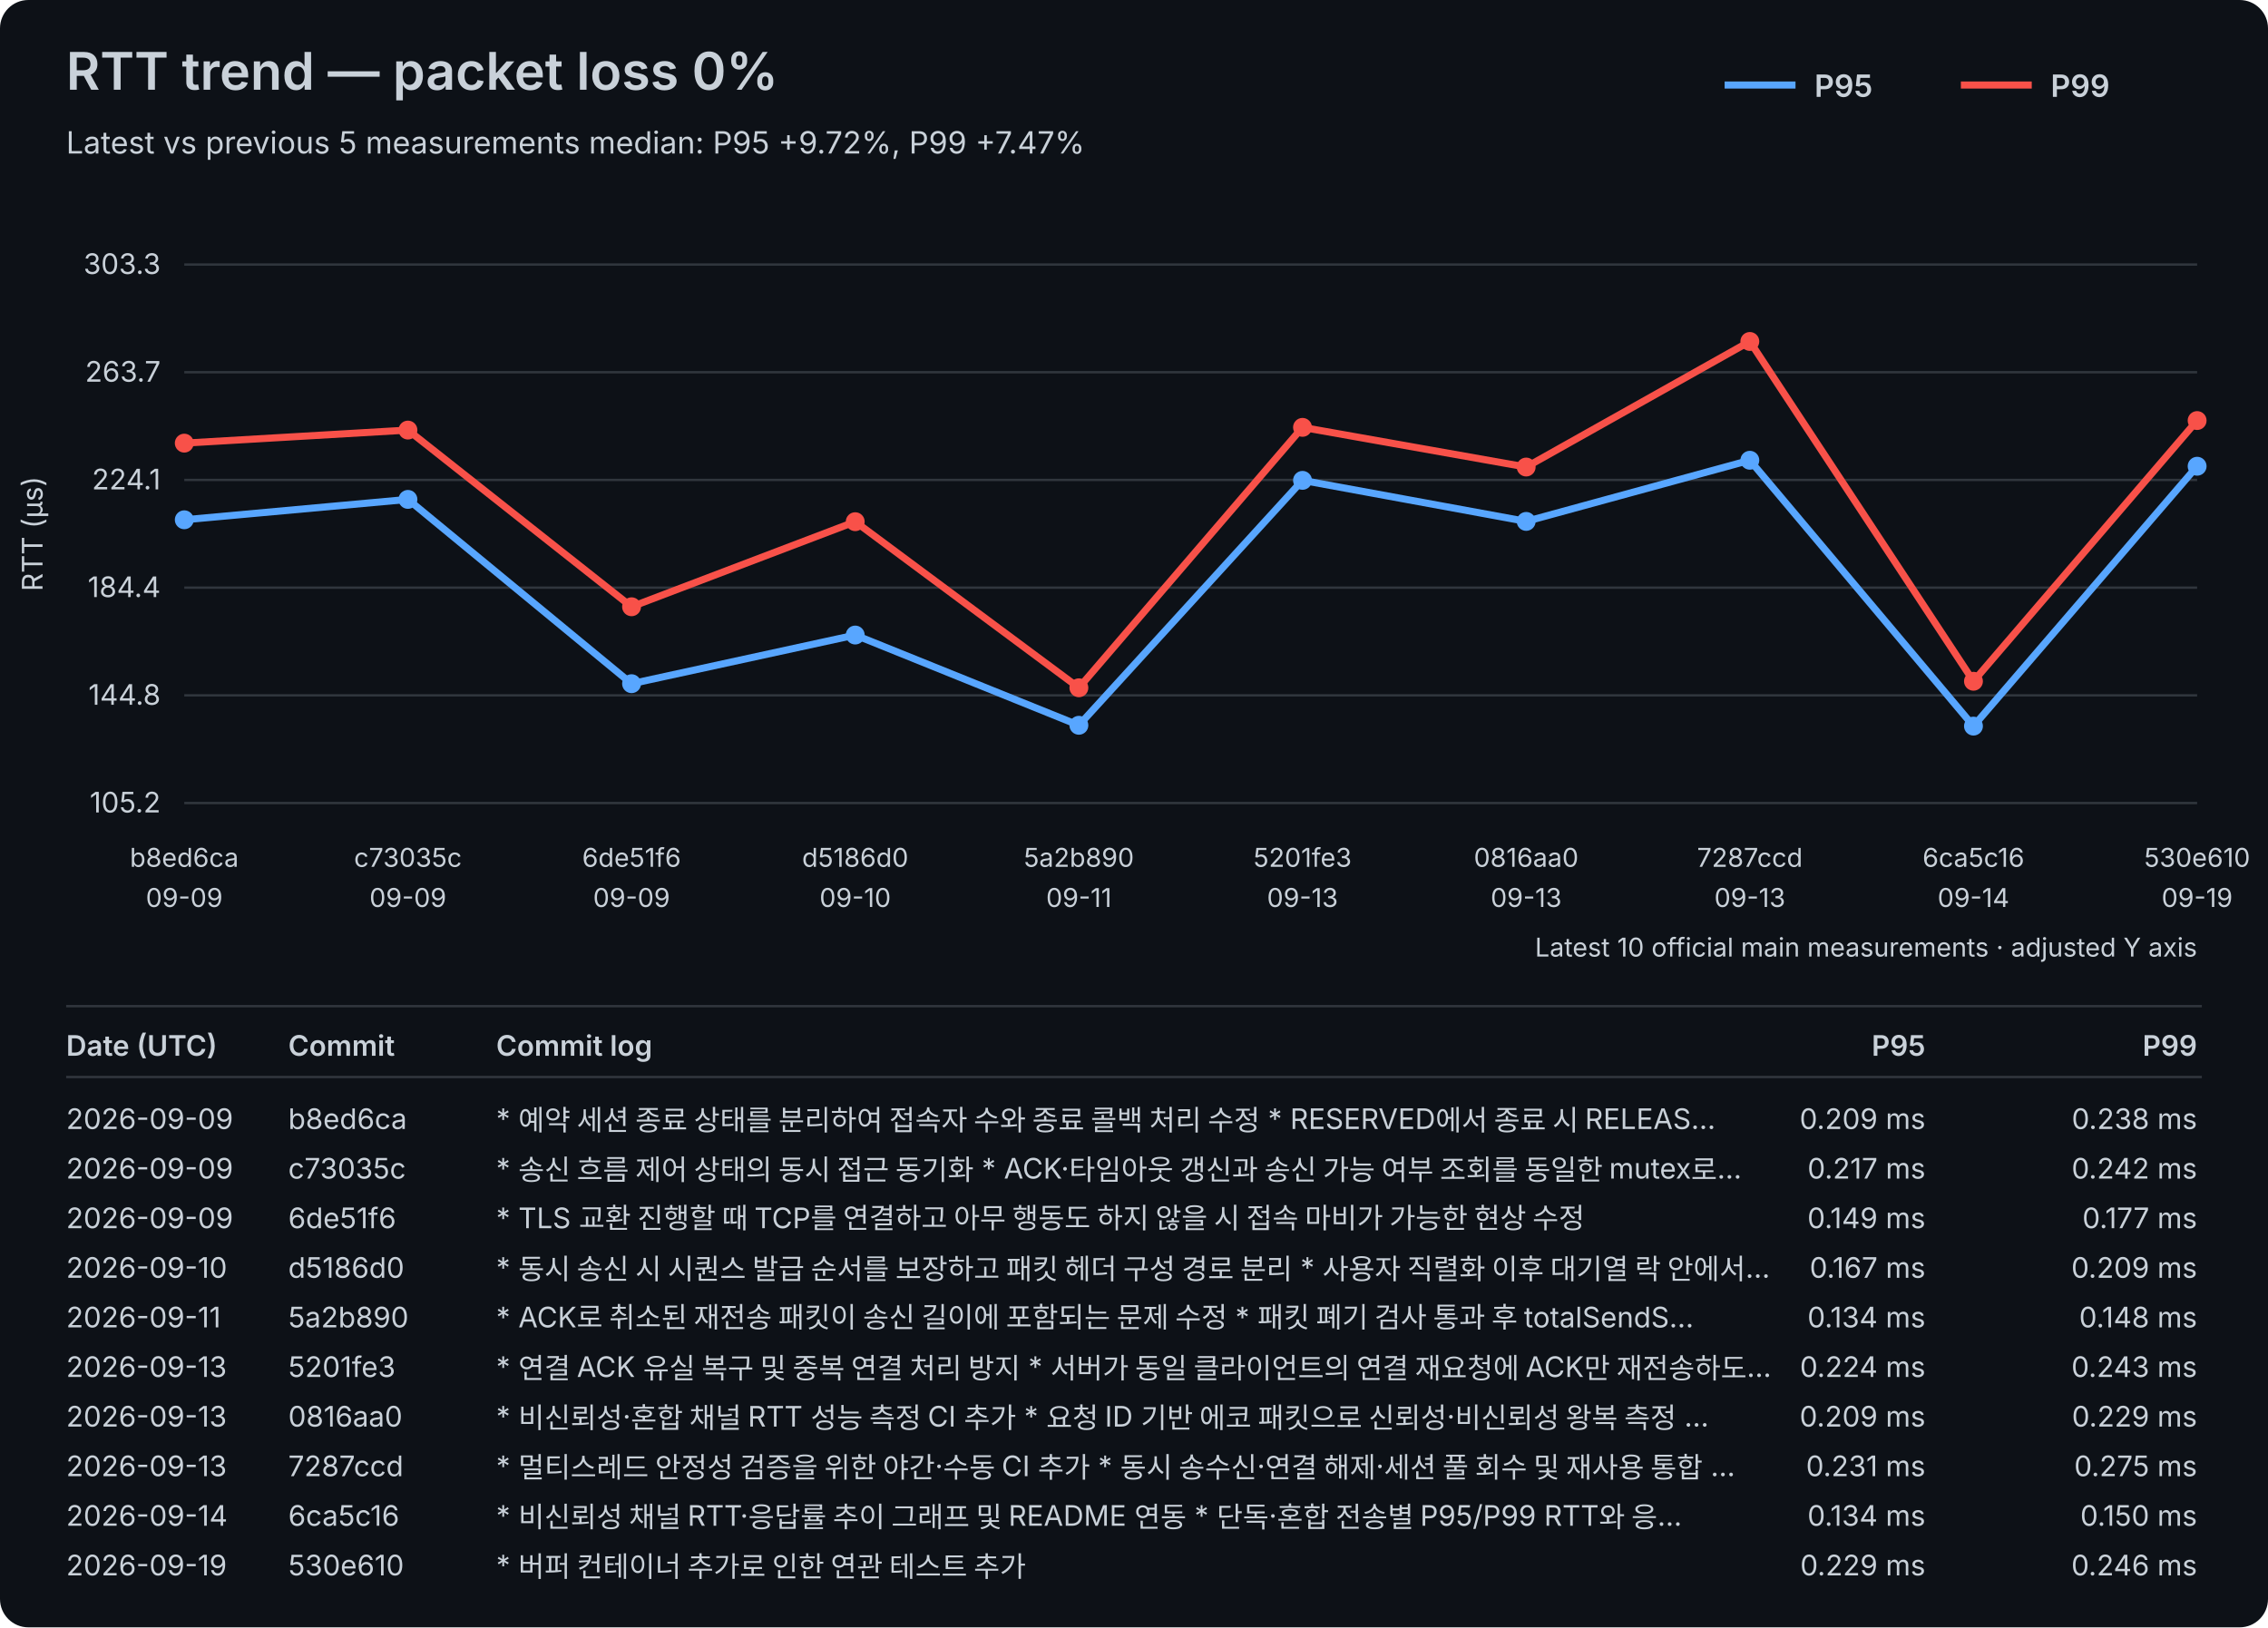
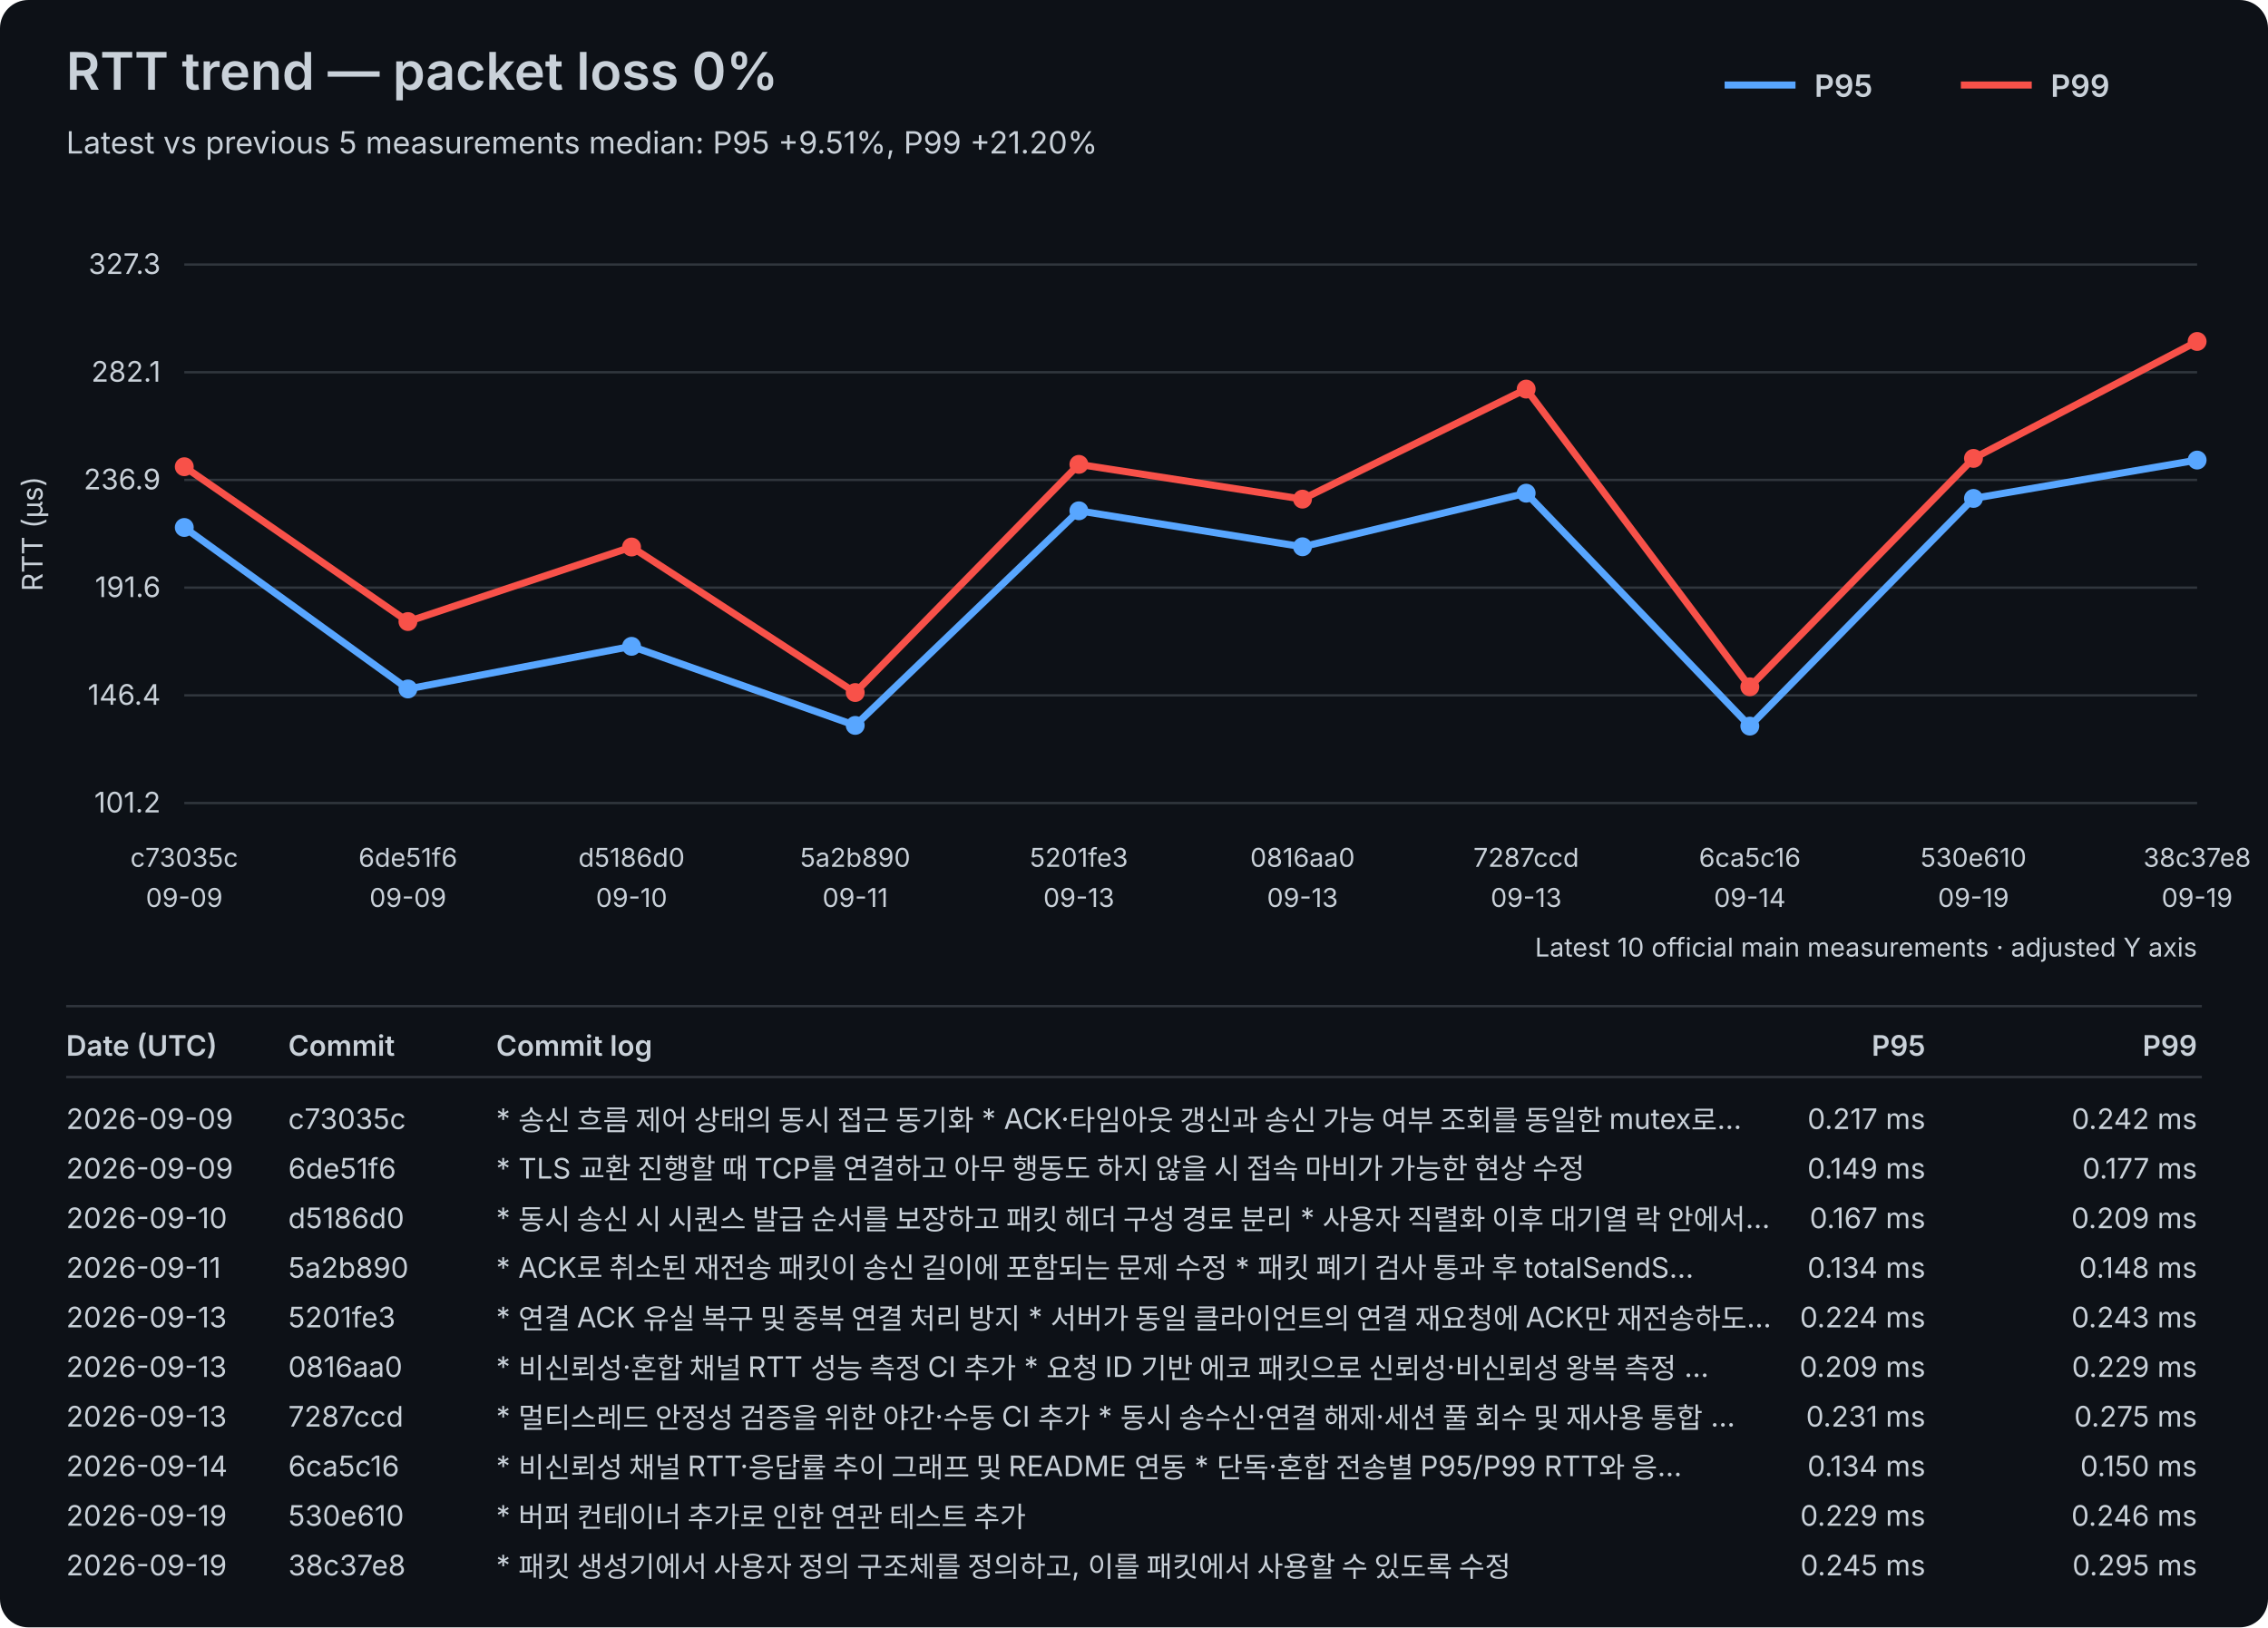
<svg xmlns="http://www.w3.org/2000/svg" width="960" height="689" viewBox="0 0 960 689">
  <rect width="100%" height="100%" fill="#0d1117" rx="12" />
  <style>text{font-family:-apple-system,BlinkMacSystemFont,"Segoe UI",sans-serif;fill:#c9d1d9}.axis{font-size:12px}.label{font-size:11px}.title{font-size:22px;font-weight:600}.subtitle{font-size:13px}.legend{font-size:13px;font-weight:600}.table-header{font-size:12px;font-weight:600}.table-row{font-size:12px}</style>
  <text x="28" y="38" class="title">RTT trend — packet loss 0%</text>
-   <text x="28" y="65" class="subtitle">Latest vs previous 5 measurements median: P95 +9.72%, P99 +7.47%</text>
+   <text x="28" y="65" class="subtitle">Latest vs previous 5 measurements median: P95 +9.51%, P99 +21.20%</text>
  <line x1="730" y1="36" x2="760" y2="36" stroke="#58a6ff" stroke-width="3" />
  <text x="768" y="41" class="legend">P95</text>
  <line x1="830" y1="36" x2="860" y2="36" stroke="#f85149" stroke-width="3" />
  <text x="868" y="41" class="legend">P99</text>
  <line x1="78" y1="340.00" x2="930" y2="340.00" stroke="#30363d" stroke-width="1" />
-   <text x="68" y="344.00" text-anchor="end" class="axis">105.2</text>
+   <text x="68" y="344.00" text-anchor="end" class="axis">101.2</text>
  <line x1="78" y1="294.40" x2="930" y2="294.40" stroke="#30363d" stroke-width="1" />
-   <text x="68" y="298.40" text-anchor="end" class="axis">144.8</text>
+   <text x="68" y="298.40" text-anchor="end" class="axis">146.4</text>
  <line x1="78" y1="248.80" x2="930" y2="248.80" stroke="#30363d" stroke-width="1" />
-   <text x="68" y="252.80" text-anchor="end" class="axis">184.4</text>
+   <text x="68" y="252.80" text-anchor="end" class="axis">191.6</text>
  <line x1="78" y1="203.20" x2="930" y2="203.20" stroke="#30363d" stroke-width="1" />
-   <text x="68" y="207.20" text-anchor="end" class="axis">224.1</text>
+   <text x="68" y="207.20" text-anchor="end" class="axis">236.9</text>
  <line x1="78" y1="157.60" x2="930" y2="157.60" stroke="#30363d" stroke-width="1" />
-   <text x="68" y="161.60" text-anchor="end" class="axis">263.7</text>
+   <text x="68" y="161.60" text-anchor="end" class="axis">282.1</text>
  <line x1="78" y1="112.00" x2="930" y2="112.00" stroke="#30363d" stroke-width="1" />
-   <text x="68" y="116.00" text-anchor="end" class="axis">303.3</text>
+   <text x="68" y="116.00" text-anchor="end" class="axis">327.3</text>
  <text x="18" y="226.00" transform="rotate(-90 18 226.00)" text-anchor="middle" class="axis">RTT (µs)</text>
-   <text x="78.00" y="367" text-anchor="middle" class="label">b8ed6ca</text>
+   <text x="78.00" y="367" text-anchor="middle" class="label">c73035c</text>
  <text x="78.00" y="384" text-anchor="middle" class="label">09-09</text>
-   <text x="172.67" y="367" text-anchor="middle" class="label">c73035c</text>
+   <text x="172.67" y="367" text-anchor="middle" class="label">6de51f6</text>
  <text x="172.67" y="384" text-anchor="middle" class="label">09-09</text>
-   <text x="267.33" y="367" text-anchor="middle" class="label">6de51f6</text>
-   <text x="267.33" y="384" text-anchor="middle" class="label">09-09</text>
-   <text x="362.00" y="367" text-anchor="middle" class="label">d5186d0</text>
-   <text x="362.00" y="384" text-anchor="middle" class="label">09-10</text>
-   <text x="456.67" y="367" text-anchor="middle" class="label">5a2b890</text>
-   <text x="456.67" y="384" text-anchor="middle" class="label">09-11</text>
-   <text x="551.33" y="367" text-anchor="middle" class="label">5201fe3</text>
+   <text x="267.33" y="367" text-anchor="middle" class="label">d5186d0</text>
+   <text x="267.33" y="384" text-anchor="middle" class="label">09-10</text>
+   <text x="362.00" y="367" text-anchor="middle" class="label">5a2b890</text>
+   <text x="362.00" y="384" text-anchor="middle" class="label">09-11</text>
+   <text x="456.67" y="367" text-anchor="middle" class="label">5201fe3</text>
+   <text x="456.67" y="384" text-anchor="middle" class="label">09-13</text>
+   <text x="551.33" y="367" text-anchor="middle" class="label">0816aa0</text>
  <text x="551.33" y="384" text-anchor="middle" class="label">09-13</text>
-   <text x="646.00" y="367" text-anchor="middle" class="label">0816aa0</text>
+   <text x="646.00" y="367" text-anchor="middle" class="label">7287ccd</text>
  <text x="646.00" y="384" text-anchor="middle" class="label">09-13</text>
-   <text x="740.67" y="367" text-anchor="middle" class="label">7287ccd</text>
-   <text x="740.67" y="384" text-anchor="middle" class="label">09-13</text>
-   <text x="835.33" y="367" text-anchor="middle" class="label">6ca5c16</text>
-   <text x="835.33" y="384" text-anchor="middle" class="label">09-14</text>
-   <text x="930.00" y="367" text-anchor="middle" class="label">530e610</text>
+   <text x="740.67" y="367" text-anchor="middle" class="label">6ca5c16</text>
+   <text x="740.67" y="384" text-anchor="middle" class="label">09-14</text>
+   <text x="835.33" y="367" text-anchor="middle" class="label">530e610</text>
+   <text x="835.33" y="384" text-anchor="middle" class="label">09-19</text>
+   <text x="930.00" y="367" text-anchor="middle" class="label">38c37e8</text>
  <text x="930.00" y="384" text-anchor="middle" class="label">09-19</text>
-   <polyline points="78.00,220.07 172.67,211.44 267.33,289.47 362.00,268.87 456.67,307.08 551.33,203.38 646.00,220.76 740.67,194.87 835.33,307.43 930.00,197.40" fill="none" stroke="#58a6ff" stroke-width="3" stroke-linejoin="round" stroke-linecap="round" />
-   <circle cx="78.00" cy="220.07" r="4" fill="#58a6ff" />
-   <circle cx="172.67" cy="211.44" r="4" fill="#58a6ff" />
-   <circle cx="267.33" cy="289.47" r="4" fill="#58a6ff" />
-   <circle cx="362.00" cy="268.87" r="4" fill="#58a6ff" />
-   <circle cx="456.67" cy="307.08" r="4" fill="#58a6ff" />
-   <circle cx="551.33" cy="203.38" r="4" fill="#58a6ff" />
-   <circle cx="646.00" cy="220.76" r="4" fill="#58a6ff" />
-   <circle cx="740.67" cy="194.87" r="4" fill="#58a6ff" />
-   <circle cx="835.33" cy="307.43" r="4" fill="#58a6ff" />
-   <circle cx="930.00" cy="197.40" r="4" fill="#58a6ff" />
-   <polyline points="78.00,187.62 172.67,182.09 267.33,256.90 362.00,220.88 456.67,291.20 551.33,180.94 646.00,197.74 740.67,144.57 835.33,288.44 930.00,178.06" fill="none" stroke="#f85149" stroke-width="3" stroke-linejoin="round" stroke-linecap="round" />
-   <circle cx="78.00" cy="187.62" r="4" fill="#f85149" />
-   <circle cx="172.67" cy="182.09" r="4" fill="#f85149" />
-   <circle cx="267.33" cy="256.90" r="4" fill="#f85149" />
-   <circle cx="362.00" cy="220.88" r="4" fill="#f85149" />
-   <circle cx="456.67" cy="291.20" r="4" fill="#f85149" />
-   <circle cx="551.33" cy="180.94" r="4" fill="#f85149" />
-   <circle cx="646.00" cy="197.74" r="4" fill="#f85149" />
-   <circle cx="740.67" cy="144.57" r="4" fill="#f85149" />
-   <circle cx="835.33" cy="288.44" r="4" fill="#f85149" />
-   <circle cx="930.00" cy="178.06" r="4" fill="#f85149" />
+   <polyline points="78.00,223.33 172.67,291.70 267.33,273.65 362.00,307.13 456.67,216.27 551.33,231.50 646.00,208.81 740.67,307.43 835.33,211.03 930.00,194.79" fill="none" stroke="#58a6ff" stroke-width="3" stroke-linejoin="round" stroke-linecap="round" />
+   <circle cx="78.00" cy="223.33" r="4" fill="#58a6ff" />
+   <circle cx="172.67" cy="291.70" r="4" fill="#58a6ff" />
+   <circle cx="267.33" cy="273.65" r="4" fill="#58a6ff" />
+   <circle cx="362.00" cy="307.13" r="4" fill="#58a6ff" />
+   <circle cx="456.67" cy="216.27" r="4" fill="#58a6ff" />
+   <circle cx="551.33" cy="231.50" r="4" fill="#58a6ff" />
+   <circle cx="646.00" cy="208.81" r="4" fill="#58a6ff" />
+   <circle cx="740.67" cy="307.43" r="4" fill="#58a6ff" />
+   <circle cx="835.33" cy="211.03" r="4" fill="#58a6ff" />
+   <circle cx="930.00" cy="194.79" r="4" fill="#58a6ff" />
+   <polyline points="78.00,197.61 172.67,263.16 267.33,231.60 362.00,293.21 456.67,196.61 551.33,211.33 646.00,164.74 740.67,290.79 835.33,194.08 930.00,144.57" fill="none" stroke="#f85149" stroke-width="3" stroke-linejoin="round" stroke-linecap="round" />
+   <circle cx="78.00" cy="197.61" r="4" fill="#f85149" />
+   <circle cx="172.67" cy="263.16" r="4" fill="#f85149" />
+   <circle cx="267.33" cy="231.60" r="4" fill="#f85149" />
+   <circle cx="362.00" cy="293.21" r="4" fill="#f85149" />
+   <circle cx="456.67" cy="196.61" r="4" fill="#f85149" />
+   <circle cx="551.33" cy="211.33" r="4" fill="#f85149" />
+   <circle cx="646.00" cy="164.74" r="4" fill="#f85149" />
+   <circle cx="740.67" cy="290.79" r="4" fill="#f85149" />
+   <circle cx="835.33" cy="194.08" r="4" fill="#f85149" />
+   <circle cx="930.00" cy="144.57" r="4" fill="#f85149" />
  <text x="930" y="405" text-anchor="end" class="label">Latest 10 official main measurements · adjusted Y axis</text>
  <line x1="28" y1="426" x2="932" y2="426" stroke="#30363d" stroke-width="1" />
  <text x="28" y="447" class="table-header">Date (UTC)</text>
  <text x="122" y="447" class="table-header">Commit</text>
  <text x="210" y="447" class="table-header">Commit log</text>
  <text x="815" y="447" text-anchor="end" class="table-header">P95</text>
  <text x="930" y="447" text-anchor="end" class="table-header">P99</text>
  <line x1="28" y1="456" x2="932" y2="456" stroke="#30363d" stroke-width="1" />
  <text x="28" y="478" class="table-row">2026-09-09</text>
-   <text x="122" y="478" class="table-row">b8ed6ca</text>
-   <text x="210" y="478" class="table-row">* 예약 세션 종료 상태를 분리하여 접속자 수와 종료 콜백 처리 수정   * RESERVED에서 종료 시 RELEAS…</text>
-   <text x="815" y="478" text-anchor="end" class="table-row">0.209 ms</text>
-   <text x="930" y="478" text-anchor="end" class="table-row">0.238 ms</text>
+   <text x="122" y="478" class="table-row">c73035c</text>
+   <text x="210" y="478" class="table-row">* 송신 흐름 제어 상태의 동시 접근 동기화   * ACK·타임아웃 갱신과 송신 가능 여부 조회를 동일한 mutex로…</text>
+   <text x="815" y="478" text-anchor="end" class="table-row">0.217 ms</text>
+   <text x="930" y="478" text-anchor="end" class="table-row">0.242 ms</text>
  <text x="28" y="499" class="table-row">2026-09-09</text>
-   <text x="122" y="499" class="table-row">c73035c</text>
-   <text x="210" y="499" class="table-row">* 송신 흐름 제어 상태의 동시 접근 동기화   * ACK·타임아웃 갱신과 송신 가능 여부 조회를 동일한 mutex로…</text>
-   <text x="815" y="499" text-anchor="end" class="table-row">0.217 ms</text>
-   <text x="930" y="499" text-anchor="end" class="table-row">0.242 ms</text>
-   <text x="28" y="520" class="table-row">2026-09-09</text>
-   <text x="122" y="520" class="table-row">6de51f6</text>
-   <text x="210" y="520" class="table-row">* TLS 교환 진행할 때 TCP를 연결하고 아무 행동도 하지 않을 시 접속 마비가 가능한 현상 수정</text>
-   <text x="815" y="520" text-anchor="end" class="table-row">0.149 ms</text>
-   <text x="930" y="520" text-anchor="end" class="table-row">0.177 ms</text>
-   <text x="28" y="541" class="table-row">2026-09-10</text>
-   <text x="122" y="541" class="table-row">d5186d0</text>
-   <text x="210" y="541" class="table-row">* 동시 송신 시 시퀀스 발급 순서를 보장하고 패킷 헤더 구성 경로 분리   * 사용자 직렬화 이후 대기열 락 안에서…</text>
-   <text x="815" y="541" text-anchor="end" class="table-row">0.167 ms</text>
-   <text x="930" y="541" text-anchor="end" class="table-row">0.209 ms</text>
-   <text x="28" y="562" class="table-row">2026-09-11</text>
-   <text x="122" y="562" class="table-row">5a2b890</text>
-   <text x="210" y="562" class="table-row">* ACK로 취소된 재전송 패킷이 송신 길이에 포함되는 문제 수정   * 패킷 폐기 검사 통과 후 totalSendS…</text>
-   <text x="815" y="562" text-anchor="end" class="table-row">0.134 ms</text>
-   <text x="930" y="562" text-anchor="end" class="table-row">0.148 ms</text>
+   <text x="122" y="499" class="table-row">6de51f6</text>
+   <text x="210" y="499" class="table-row">* TLS 교환 진행할 때 TCP를 연결하고 아무 행동도 하지 않을 시 접속 마비가 가능한 현상 수정</text>
+   <text x="815" y="499" text-anchor="end" class="table-row">0.149 ms</text>
+   <text x="930" y="499" text-anchor="end" class="table-row">0.177 ms</text>
+   <text x="28" y="520" class="table-row">2026-09-10</text>
+   <text x="122" y="520" class="table-row">d5186d0</text>
+   <text x="210" y="520" class="table-row">* 동시 송신 시 시퀀스 발급 순서를 보장하고 패킷 헤더 구성 경로 분리   * 사용자 직렬화 이후 대기열 락 안에서…</text>
+   <text x="815" y="520" text-anchor="end" class="table-row">0.167 ms</text>
+   <text x="930" y="520" text-anchor="end" class="table-row">0.209 ms</text>
+   <text x="28" y="541" class="table-row">2026-09-11</text>
+   <text x="122" y="541" class="table-row">5a2b890</text>
+   <text x="210" y="541" class="table-row">* ACK로 취소된 재전송 패킷이 송신 길이에 포함되는 문제 수정   * 패킷 폐기 검사 통과 후 totalSendS…</text>
+   <text x="815" y="541" text-anchor="end" class="table-row">0.134 ms</text>
+   <text x="930" y="541" text-anchor="end" class="table-row">0.148 ms</text>
+   <text x="28" y="562" class="table-row">2026-09-13</text>
+   <text x="122" y="562" class="table-row">5201fe3</text>
+   <text x="210" y="562" class="table-row">* 연결 ACK 유실 복구 및 중복 연결 처리 방지   * 서버가 동일 클라이언트의 연결 재요청에 ACK만 재전송하도…</text>
+   <text x="815" y="562" text-anchor="end" class="table-row">0.224 ms</text>
+   <text x="930" y="562" text-anchor="end" class="table-row">0.243 ms</text>
  <text x="28" y="583" class="table-row">2026-09-13</text>
-   <text x="122" y="583" class="table-row">5201fe3</text>
-   <text x="210" y="583" class="table-row">* 연결 ACK 유실 복구 및 중복 연결 처리 방지   * 서버가 동일 클라이언트의 연결 재요청에 ACK만 재전송하도…</text>
-   <text x="815" y="583" text-anchor="end" class="table-row">0.224 ms</text>
-   <text x="930" y="583" text-anchor="end" class="table-row">0.243 ms</text>
+   <text x="122" y="583" class="table-row">0816aa0</text>
+   <text x="210" y="583" class="table-row">* 비신뢰성·혼합 채널 RTT 성능 측정 CI 추가   * 요청 ID 기반 에코 패킷으로 신뢰성·비신뢰성 왕복 측정 …</text>
+   <text x="815" y="583" text-anchor="end" class="table-row">0.209 ms</text>
+   <text x="930" y="583" text-anchor="end" class="table-row">0.229 ms</text>
  <text x="28" y="604" class="table-row">2026-09-13</text>
-   <text x="122" y="604" class="table-row">0816aa0</text>
-   <text x="210" y="604" class="table-row">* 비신뢰성·혼합 채널 RTT 성능 측정 CI 추가   * 요청 ID 기반 에코 패킷으로 신뢰성·비신뢰성 왕복 측정 …</text>
-   <text x="815" y="604" text-anchor="end" class="table-row">0.209 ms</text>
-   <text x="930" y="604" text-anchor="end" class="table-row">0.229 ms</text>
-   <text x="28" y="625" class="table-row">2026-09-13</text>
-   <text x="122" y="625" class="table-row">7287ccd</text>
-   <text x="210" y="625" class="table-row">* 멀티스레드 안정성 검증을 위한 야간·수동 CI 추가   * 동시 송수신·연결 해제·세션 풀 회수 및 재사용 통합 …</text>
-   <text x="815" y="625" text-anchor="end" class="table-row">0.231 ms</text>
-   <text x="930" y="625" text-anchor="end" class="table-row">0.275 ms</text>
-   <text x="28" y="646" class="table-row">2026-09-14</text>
-   <text x="122" y="646" class="table-row">6ca5c16</text>
-   <text x="210" y="646" class="table-row">* 비신뢰성 채널 RTT·응답률 추이 그래프 및 README 연동   * 단독·혼합 전송별 P95/P99 RTT와 응…</text>
-   <text x="815" y="646" text-anchor="end" class="table-row">0.134 ms</text>
-   <text x="930" y="646" text-anchor="end" class="table-row">0.150 ms</text>
+   <text x="122" y="604" class="table-row">7287ccd</text>
+   <text x="210" y="604" class="table-row">* 멀티스레드 안정성 검증을 위한 야간·수동 CI 추가   * 동시 송수신·연결 해제·세션 풀 회수 및 재사용 통합 …</text>
+   <text x="815" y="604" text-anchor="end" class="table-row">0.231 ms</text>
+   <text x="930" y="604" text-anchor="end" class="table-row">0.275 ms</text>
+   <text x="28" y="625" class="table-row">2026-09-14</text>
+   <text x="122" y="625" class="table-row">6ca5c16</text>
+   <text x="210" y="625" class="table-row">* 비신뢰성 채널 RTT·응답률 추이 그래프 및 README 연동   * 단독·혼합 전송별 P95/P99 RTT와 응…</text>
+   <text x="815" y="625" text-anchor="end" class="table-row">0.134 ms</text>
+   <text x="930" y="625" text-anchor="end" class="table-row">0.150 ms</text>
+   <text x="28" y="646" class="table-row">2026-09-19</text>
+   <text x="122" y="646" class="table-row">530e610</text>
+   <text x="210" y="646" class="table-row">* 버퍼 컨테이너 추가로 인한 연관 테스트 추가</text>
+   <text x="815" y="646" text-anchor="end" class="table-row">0.229 ms</text>
+   <text x="930" y="646" text-anchor="end" class="table-row">0.246 ms</text>
  <text x="28" y="667" class="table-row">2026-09-19</text>
-   <text x="122" y="667" class="table-row">530e610</text>
-   <text x="210" y="667" class="table-row">* 버퍼 컨테이너 추가로 인한 연관 테스트 추가</text>
-   <text x="815" y="667" text-anchor="end" class="table-row">0.229 ms</text>
-   <text x="930" y="667" text-anchor="end" class="table-row">0.246 ms</text>
+   <text x="122" y="667" class="table-row">38c37e8</text>
+   <text x="210" y="667" class="table-row">* 패킷 생성기에서 사용자 정의 구조체를 정의하고, 이를 패킷에서 사용할 수 있도록 수정</text>
+   <text x="815" y="667" text-anchor="end" class="table-row">0.245 ms</text>
+   <text x="930" y="667" text-anchor="end" class="table-row">0.295 ms</text>
</svg>
